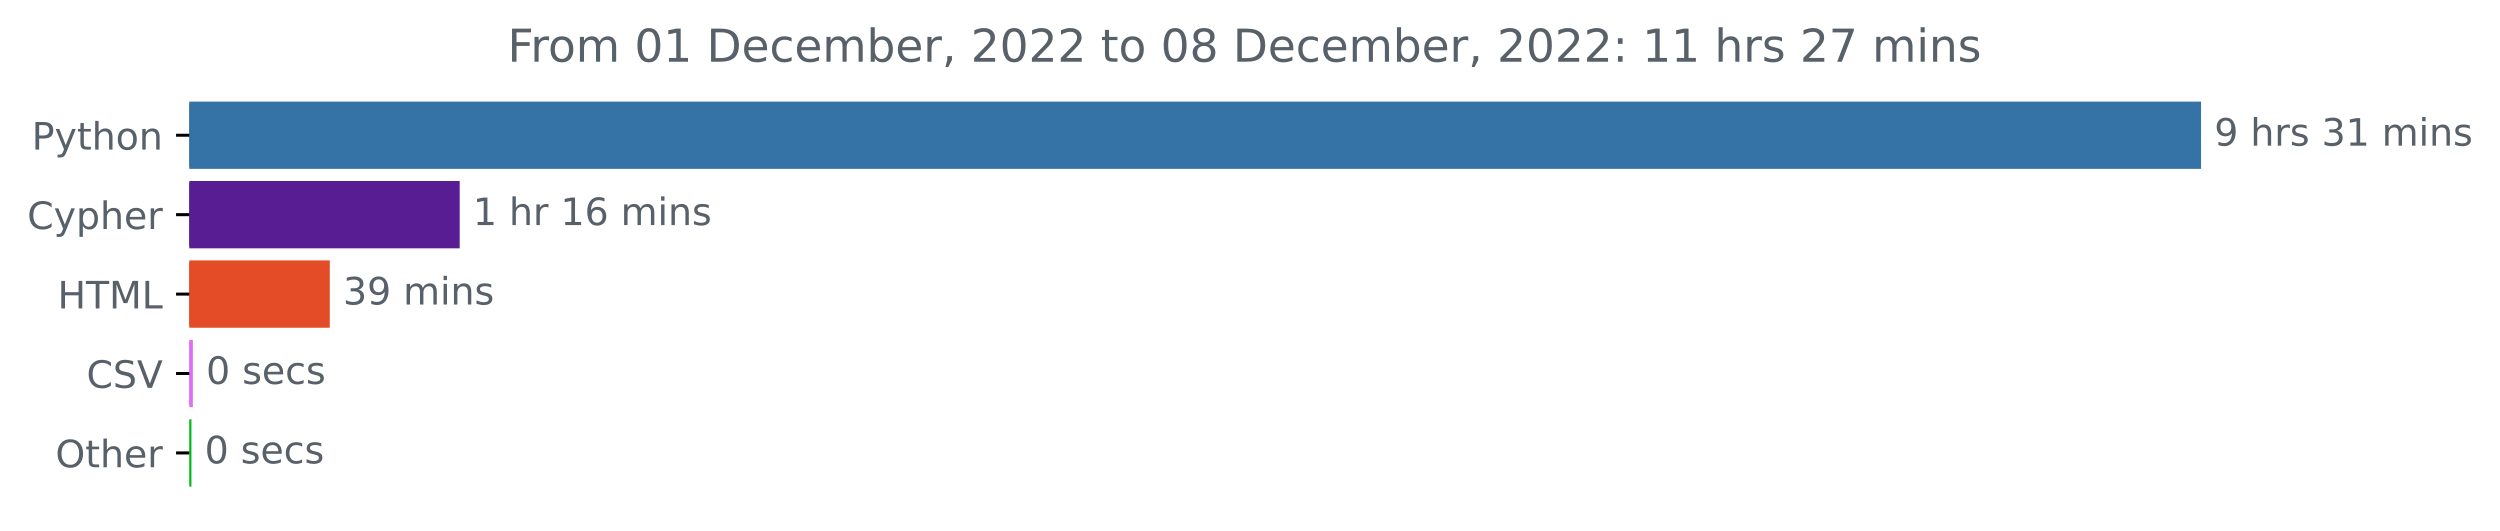
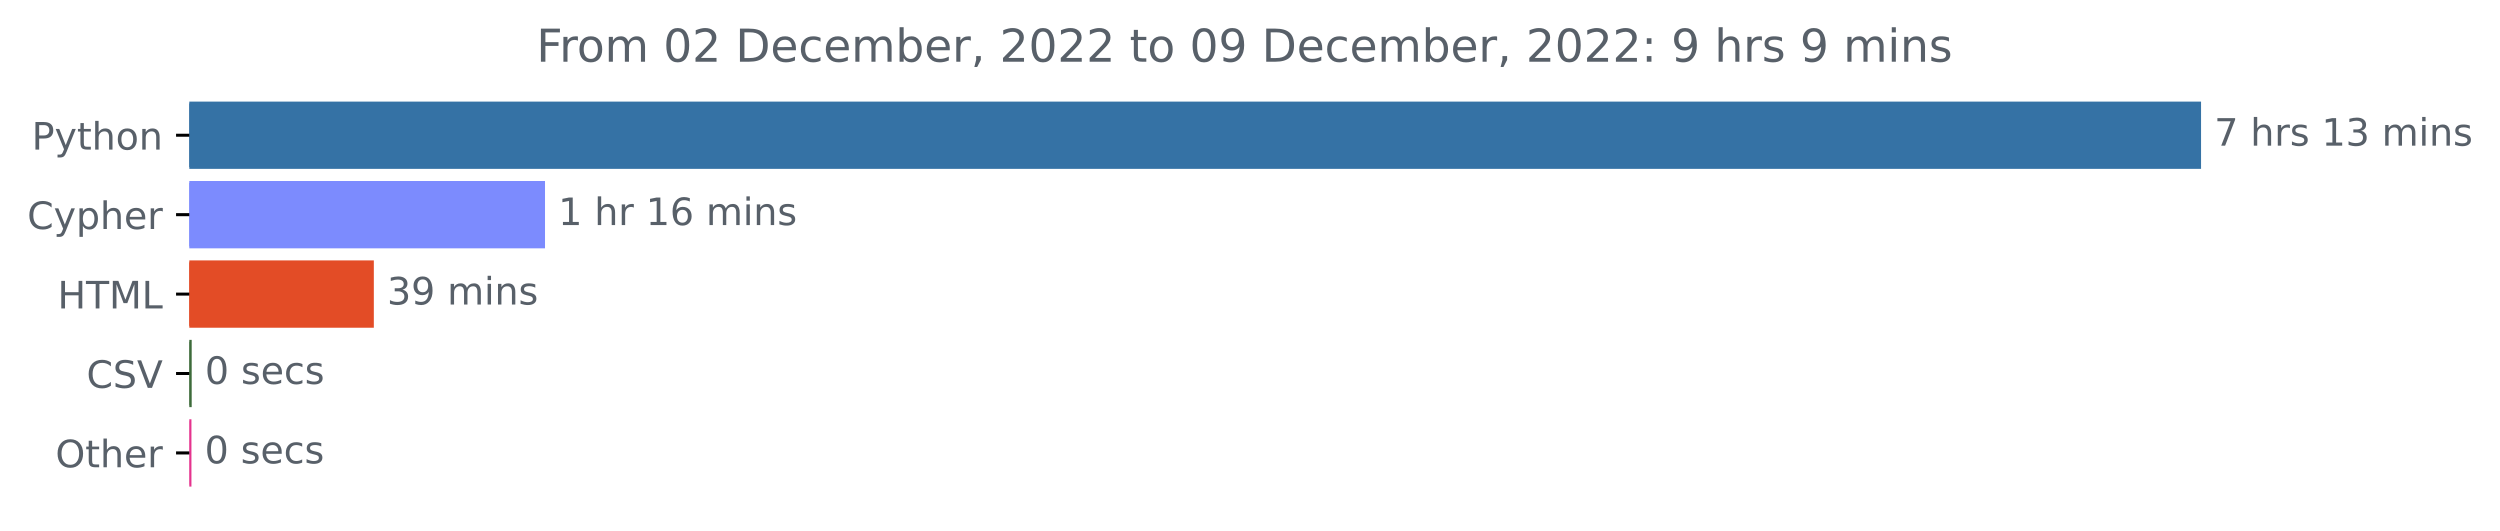
<svg xmlns="http://www.w3.org/2000/svg" xmlns:xlink="http://www.w3.org/1999/xlink" width="661.025pt" height="140.398pt" viewBox="0 0 661.025 140.398" version="1.1">
  <defs>
    <style type="text/css">*{stroke-linejoin: round; stroke-linecap: butt}</style>
  </defs>
  <g id="figure_1">
    <g id="patch_1">
      <path d="M 0 140.398  L 661.025 140.398  L 661.025 0  L 0 0  L 0 140.398  z " style="fill: none" />
    </g>
    <g id="axes_1">
      <g id="patch_2">
-         <path d="M 50.052 27.358  L 581.48 27.358  L 581.48 44.158  L 50.052 44.158  z " clip-path="url(#p88fc5ce5f8)" style="fill: #3572a5; stroke: #3572a5; stroke-linejoin: miter" />
+         <path d="M 50.052 27.358  L 581.48 27.358  L 581.48 44.158  L 50.052 44.158  z " clip-path="url(#p571cf1a9fa)" style="fill: #3572a5; stroke: #3572a5; stroke-linejoin: miter" />
      </g>
      <g id="patch_3">
-         <path d="M 50.052 48.358  L 121.045 48.358  L 121.045 65.158  L 50.052 65.158  z " clip-path="url(#p88fc5ce5f8)" style="fill: #581c93; stroke: #581c93; stroke-linejoin: miter" />
+         <path d="M 50.052 48.358  L 143.607 48.358  L 143.607 65.158  L 50.052 65.158  z " clip-path="url(#p571cf1a9fa)" style="fill: #7c8bfe; stroke: #7c8bfe; stroke-linejoin: miter" />
      </g>
      <g id="patch_4">
-         <path d="M 50.052 69.358  L 86.7 69.358  L 86.7 86.158  L 50.052 86.158  z " clip-path="url(#p88fc5ce5f8)" style="fill: #e34c26; stroke: #e34c26; stroke-linejoin: miter" />
+         <path d="M 50.052 69.358  L 98.345 69.358  L 98.345 86.158  L 50.052 86.158  z " clip-path="url(#p571cf1a9fa)" style="fill: #e34c26; stroke: #e34c26; stroke-linejoin: miter" />
      </g>
      <g id="patch_5">
-         <path d="M 50.052 90.358  L 50.499 90.358  L 50.499 107.158  L 50.052 107.158  z " clip-path="url(#p88fc5ce5f8)" style="fill: #de6dfc; stroke: #de6dfc; stroke-linejoin: miter" />
+         <path d="M 50.052 90.358  L 50.186 90.358  L 50.186 107.158  L 50.052 107.158  z " clip-path="url(#p571cf1a9fa)" style="fill: #3d6b3a; stroke: #3d6b3a; stroke-linejoin: miter" />
      </g>
      <g id="patch_6">
-         <path d="M 50.052 111.358  L 50.116 111.358  L 50.116 128.158  L 50.052 128.158  z " clip-path="url(#p88fc5ce5f8)" style="fill: #00b819; stroke: #00b819; stroke-linejoin: miter" />
+         <path d="M 50.052 111.358  L 50.119 111.358  L 50.119 128.158  L 50.052 128.158  z " clip-path="url(#p571cf1a9fa)" style="fill: #e5338e; stroke: #e5338e; stroke-linejoin: miter" />
      </g>
      <g id="matplotlib.axis_1" />
      <g id="matplotlib.axis_2">
        <g id="ytick_1">
          <g id="line2d_1">
            <defs>
-               <path id="m88cc4c1c36" d="M 0 0  L -3.5 0  " style="stroke: #000000; stroke-width: 0.8" />
+               <path id="m6fda0eb984" d="M 0 0  L -3.5 0  " style="stroke: #000000; stroke-width: 0.8" />
            </defs>
            <g>
-               <use xlink:href="#m88cc4c1c36" x="50.052" y="35.758" style="stroke: #000000; stroke-width: 0.8" />
+               <use xlink:href="#m6fda0eb984" x="50.052" y="35.758" style="stroke: #000000; stroke-width: 0.8" />
            </g>
          </g>
          <g id="text_1">
            <g style="fill: #586069" transform="translate(8.389063 39.55734)scale(0.1 -0.1)">
              <defs>
                <path id="DejaVuSans-50" d="M 1259 4147  L 1259 2394  L 2053 2394  Q 2494 2394 2734 2622  Q 2975 2850 2975 3272  Q 2975 3691 2734 3919  Q 2494 4147 2053 4147  L 1259 4147  z M 628 4666  L 2053 4666  Q 2838 4666 3239 4311  Q 3641 3956 3641 3272  Q 3641 2581 3239 2228  Q 2838 1875 2053 1875  L 1259 1875  L 1259 0  L 628 0  L 628 4666  z " transform="scale(0.015625)" />
                <path id="DejaVuSans-79" d="M 2059 -325  Q 1816 -950 1584 -1140  Q 1353 -1331 966 -1331  L 506 -1331  L 506 -850  L 844 -850  Q 1081 -850 1212 -737  Q 1344 -625 1503 -206  L 1606 56  L 191 3500  L 800 3500  L 1894 763  L 2988 3500  L 3597 3500  L 2059 -325  z " transform="scale(0.015625)" />
                <path id="DejaVuSans-74" d="M 1172 4494  L 1172 3500  L 2356 3500  L 2356 3053  L 1172 3053  L 1172 1153  Q 1172 725 1289 603  Q 1406 481 1766 481  L 2356 481  L 2356 0  L 1766 0  Q 1100 0 847 248  Q 594 497 594 1153  L 594 3053  L 172 3053  L 172 3500  L 594 3500  L 594 4494  L 1172 4494  z " transform="scale(0.015625)" />
                <path id="DejaVuSans-68" d="M 3513 2113  L 3513 0  L 2938 0  L 2938 2094  Q 2938 2591 2744 2837  Q 2550 3084 2163 3084  Q 1697 3084 1428 2787  Q 1159 2491 1159 1978  L 1159 0  L 581 0  L 581 4863  L 1159 4863  L 1159 2956  Q 1366 3272 1645 3428  Q 1925 3584 2291 3584  Q 2894 3584 3203 3211  Q 3513 2838 3513 2113  z " transform="scale(0.015625)" />
                <path id="DejaVuSans-6f" d="M 1959 3097  Q 1497 3097 1228 2736  Q 959 2375 959 1747  Q 959 1119 1226 758  Q 1494 397 1959 397  Q 2419 397 2687 759  Q 2956 1122 2956 1747  Q 2956 2369 2687 2733  Q 2419 3097 1959 3097  z M 1959 3584  Q 2709 3584 3137 3096  Q 3566 2609 3566 1747  Q 3566 888 3137 398  Q 2709 -91 1959 -91  Q 1206 -91 779 398  Q 353 888 353 1747  Q 353 2609 779 3096  Q 1206 3584 1959 3584  z " transform="scale(0.015625)" />
                <path id="DejaVuSans-6e" d="M 3513 2113  L 3513 0  L 2938 0  L 2938 2094  Q 2938 2591 2744 2837  Q 2550 3084 2163 3084  Q 1697 3084 1428 2787  Q 1159 2491 1159 1978  L 1159 0  L 581 0  L 581 3500  L 1159 3500  L 1159 2956  Q 1366 3272 1645 3428  Q 1925 3584 2291 3584  Q 2894 3584 3203 3211  Q 3513 2838 3513 2113  z " transform="scale(0.015625)" />
              </defs>
              <use xlink:href="#DejaVuSans-50" />
              <use xlink:href="#DejaVuSans-79" x="60.303" />
              <use xlink:href="#DejaVuSans-74" x="119.482" />
              <use xlink:href="#DejaVuSans-68" x="158.691" />
              <use xlink:href="#DejaVuSans-6f" x="222.07" />
              <use xlink:href="#DejaVuSans-6e" x="283.252" />
            </g>
          </g>
        </g>
        <g id="ytick_2">
          <g id="line2d_2">
            <g>
-               <use xlink:href="#m88cc4c1c36" x="50.052" y="56.758" style="stroke: #000000; stroke-width: 0.8" />
+               <use xlink:href="#m6fda0eb984" x="50.052" y="56.758" style="stroke: #000000; stroke-width: 0.8" />
            </g>
          </g>
          <g id="text_2">
            <g style="fill: #586069" transform="translate(7.2 60.55734)scale(0.1 -0.1)">
              <defs>
                <path id="DejaVuSans-43" d="M 4122 4306  L 4122 3641  Q 3803 3938 3442 4084  Q 3081 4231 2675 4231  Q 1875 4231 1450 3742  Q 1025 3253 1025 2328  Q 1025 1406 1450 917  Q 1875 428 2675 428  Q 3081 428 3442 575  Q 3803 722 4122 1019  L 4122 359  Q 3791 134 3420 21  Q 3050 -91 2638 -91  Q 1578 -91 968 557  Q 359 1206 359 2328  Q 359 3453 968 4101  Q 1578 4750 2638 4750  Q 3056 4750 3426 4639  Q 3797 4528 4122 4306  z " transform="scale(0.015625)" />
                <path id="DejaVuSans-70" d="M 1159 525  L 1159 -1331  L 581 -1331  L 581 3500  L 1159 3500  L 1159 2969  Q 1341 3281 1617 3432  Q 1894 3584 2278 3584  Q 2916 3584 3314 3078  Q 3713 2572 3713 1747  Q 3713 922 3314 415  Q 2916 -91 2278 -91  Q 1894 -91 1617 61  Q 1341 213 1159 525  z M 3116 1747  Q 3116 2381 2855 2742  Q 2594 3103 2138 3103  Q 1681 3103 1420 2742  Q 1159 2381 1159 1747  Q 1159 1113 1420 752  Q 1681 391 2138 391  Q 2594 391 2855 752  Q 3116 1113 3116 1747  z " transform="scale(0.015625)" />
                <path id="DejaVuSans-65" d="M 3597 1894  L 3597 1613  L 953 1613  Q 991 1019 1311 708  Q 1631 397 2203 397  Q 2534 397 2845 478  Q 3156 559 3463 722  L 3463 178  Q 3153 47 2828 -22  Q 2503 -91 2169 -91  Q 1331 -91 842 396  Q 353 884 353 1716  Q 353 2575 817 3079  Q 1281 3584 2069 3584  Q 2775 3584 3186 3129  Q 3597 2675 3597 1894  z M 3022 2063  Q 3016 2534 2758 2815  Q 2500 3097 2075 3097  Q 1594 3097 1305 2825  Q 1016 2553 972 2059  L 3022 2063  z " transform="scale(0.015625)" />
                <path id="DejaVuSans-72" d="M 2631 2963  Q 2534 3019 2420 3045  Q 2306 3072 2169 3072  Q 1681 3072 1420 2755  Q 1159 2438 1159 1844  L 1159 0  L 581 0  L 581 3500  L 1159 3500  L 1159 2956  Q 1341 3275 1631 3429  Q 1922 3584 2338 3584  Q 2397 3584 2469 3576  Q 2541 3569 2628 3553  L 2631 2963  z " transform="scale(0.015625)" />
              </defs>
              <use xlink:href="#DejaVuSans-43" />
              <use xlink:href="#DejaVuSans-79" x="69.824" />
              <use xlink:href="#DejaVuSans-70" x="129.004" />
              <use xlink:href="#DejaVuSans-68" x="192.48" />
              <use xlink:href="#DejaVuSans-65" x="255.859" />
              <use xlink:href="#DejaVuSans-72" x="317.383" />
            </g>
          </g>
        </g>
        <g id="ytick_3">
          <g id="line2d_3">
            <g>
-               <use xlink:href="#m88cc4c1c36" x="50.052" y="77.758" style="stroke: #000000; stroke-width: 0.8" />
+               <use xlink:href="#m6fda0eb984" x="50.052" y="77.758" style="stroke: #000000; stroke-width: 0.8" />
            </g>
          </g>
          <g id="text_3">
            <g style="fill: #586069" transform="translate(15.22344 81.55734)scale(0.1 -0.1)">
              <defs>
                <path id="DejaVuSans-48" d="M 628 4666  L 1259 4666  L 1259 2753  L 3553 2753  L 3553 4666  L 4184 4666  L 4184 0  L 3553 0  L 3553 2222  L 1259 2222  L 1259 0  L 628 0  L 628 4666  z " transform="scale(0.015625)" />
                <path id="DejaVuSans-54" d="M -19 4666  L 3928 4666  L 3928 4134  L 2272 4134  L 2272 0  L 1638 0  L 1638 4134  L -19 4134  L -19 4666  z " transform="scale(0.015625)" />
                <path id="DejaVuSans-4d" d="M 628 4666  L 1569 4666  L 2759 1491  L 3956 4666  L 4897 4666  L 4897 0  L 4281 0  L 4281 4097  L 3078 897  L 2444 897  L 1241 4097  L 1241 0  L 628 0  L 628 4666  z " transform="scale(0.015625)" />
                <path id="DejaVuSans-4c" d="M 628 4666  L 1259 4666  L 1259 531  L 3531 531  L 3531 0  L 628 0  L 628 4666  z " transform="scale(0.015625)" />
              </defs>
              <use xlink:href="#DejaVuSans-48" />
              <use xlink:href="#DejaVuSans-54" x="75.195" />
              <use xlink:href="#DejaVuSans-4d" x="136.279" />
              <use xlink:href="#DejaVuSans-4c" x="222.559" />
            </g>
          </g>
        </g>
        <g id="ytick_4">
          <g id="line2d_4">
            <g>
-               <use xlink:href="#m88cc4c1c36" x="50.052" y="98.758" style="stroke: #000000; stroke-width: 0.8" />
+               <use xlink:href="#m6fda0eb984" x="50.052" y="98.758" style="stroke: #000000; stroke-width: 0.8" />
            </g>
          </g>
          <g id="text_4">
            <g style="fill: #586069" transform="translate(22.87969 102.5573)scale(0.1 -0.1)">
              <defs>
                <path id="DejaVuSans-53" d="M 3425 4513  L 3425 3897  Q 3066 4069 2747 4153  Q 2428 4238 2131 4238  Q 1616 4238 1336 4038  Q 1056 3838 1056 3469  Q 1056 3159 1242 3001  Q 1428 2844 1947 2747  L 2328 2669  Q 3034 2534 3370 2195  Q 3706 1856 3706 1288  Q 3706 609 3251 259  Q 2797 -91 1919 -91  Q 1588 -91 1214 -16  Q 841 59 441 206  L 441 856  Q 825 641 1194 531  Q 1563 422 1919 422  Q 2459 422 2753 634  Q 3047 847 3047 1241  Q 3047 1584 2836 1778  Q 2625 1972 2144 2069  L 1759 2144  Q 1053 2284 737 2584  Q 422 2884 422 3419  Q 422 4038 858 4394  Q 1294 4750 2059 4750  Q 2388 4750 2728 4690  Q 3069 4631 3425 4513  z " transform="scale(0.015625)" />
                <path id="DejaVuSans-56" d="M 1831 0  L 50 4666  L 709 4666  L 2188 738  L 3669 4666  L 4325 4666  L 2547 0  L 1831 0  z " transform="scale(0.015625)" />
              </defs>
              <use xlink:href="#DejaVuSans-43" />
              <use xlink:href="#DejaVuSans-53" x="69.824" />
              <use xlink:href="#DejaVuSans-56" x="133.301" />
            </g>
          </g>
        </g>
        <g id="ytick_5">
          <g id="line2d_5">
            <g>
-               <use xlink:href="#m88cc4c1c36" x="50.052" y="119.758" style="stroke: #000000; stroke-width: 0.8" />
+               <use xlink:href="#m6fda0eb984" x="50.052" y="119.758" style="stroke: #000000; stroke-width: 0.8" />
            </g>
          </g>
          <g id="text_5">
            <g style="fill: #586069" transform="translate(14.65781 123.5573)scale(0.1 -0.1)">
              <defs>
                <path id="DejaVuSans-4f" d="M 2522 4238  Q 1834 4238 1429 3725  Q 1025 3213 1025 2328  Q 1025 1447 1429 934  Q 1834 422 2522 422  Q 3209 422 3611 934  Q 4013 1447 4013 2328  Q 4013 3213 3611 3725  Q 3209 4238 2522 4238  z M 2522 4750  Q 3503 4750 4090 4092  Q 4678 3434 4678 2328  Q 4678 1225 4090 567  Q 3503 -91 2522 -91  Q 1538 -91 948 565  Q 359 1222 359 2328  Q 359 3434 948 4092  Q 1538 4750 2522 4750  z " transform="scale(0.015625)" />
              </defs>
              <use xlink:href="#DejaVuSans-4f" />
              <use xlink:href="#DejaVuSans-74" x="78.711" />
              <use xlink:href="#DejaVuSans-68" x="117.92" />
              <use xlink:href="#DejaVuSans-65" x="181.299" />
              <use xlink:href="#DejaVuSans-72" x="242.822" />
            </g>
          </g>
        </g>
      </g>
      <g id="text_6">
        <g style="fill: #586069" transform="translate(585.4801 38.5175)scale(0.1 -0.1)">
          <defs>
-             <path id="DejaVuSans-39" d="M 703 97  L 703 672  Q 941 559 1184 500  Q 1428 441 1663 441  Q 2288 441 2617 861  Q 2947 1281 2994 2138  Q 2813 1869 2534 1725  Q 2256 1581 1919 1581  Q 1219 1581 811 2004  Q 403 2428 403 3163  Q 403 3881 828 4315  Q 1253 4750 1959 4750  Q 2769 4750 3195 4129  Q 3622 3509 3622 2328  Q 3622 1225 3098 567  Q 2575 -91 1691 -91  Q 1453 -91 1209 -44  Q 966 3 703 97  z M 1959 2075  Q 2384 2075 2632 2365  Q 2881 2656 2881 3163  Q 2881 3666 2632 3958  Q 2384 4250 1959 4250  Q 1534 4250 1286 3958  Q 1038 3666 1038 3163  Q 1038 2656 1286 2365  Q 1534 2075 1959 2075  z " transform="scale(0.015625)" />
+             <path id="DejaVuSans-37" d="M 525 4666  L 3525 4666  L 3525 4397  L 1831 0  L 1172 0  L 2766 4134  L 525 4134  L 525 4666  z " transform="scale(0.015625)" />
            <path id="DejaVuSans-20" transform="scale(0.015625)" />
            <path id="DejaVuSans-73" d="M 2834 3397  L 2834 2853  Q 2591 2978 2328 3040  Q 2066 3103 1784 3103  Q 1356 3103 1142 2972  Q 928 2841 928 2578  Q 928 2378 1081 2264  Q 1234 2150 1697 2047  L 1894 2003  Q 2506 1872 2764 1633  Q 3022 1394 3022 966  Q 3022 478 2636 193  Q 2250 -91 1575 -91  Q 1294 -91 989 -36  Q 684 19 347 128  L 347 722  Q 666 556 975 473  Q 1284 391 1588 391  Q 1994 391 2212 530  Q 2431 669 2431 922  Q 2431 1156 2273 1281  Q 2116 1406 1581 1522  L 1381 1569  Q 847 1681 609 1914  Q 372 2147 372 2553  Q 372 3047 722 3315  Q 1072 3584 1716 3584  Q 2034 3584 2315 3537  Q 2597 3491 2834 3397  z " transform="scale(0.015625)" />
+             <path id="DejaVuSans-31" d="M 794 531  L 1825 531  L 1825 4091  L 703 3866  L 703 4441  L 1819 4666  L 2450 4666  L 2450 531  L 3481 531  L 3481 0  L 794 0  L 794 531  z " transform="scale(0.015625)" />
            <path id="DejaVuSans-33" d="M 2597 2516  Q 3050 2419 3304 2112  Q 3559 1806 3559 1356  Q 3559 666 3084 287  Q 2609 -91 1734 -91  Q 1441 -91 1130 -33  Q 819 25 488 141  L 488 750  Q 750 597 1062 519  Q 1375 441 1716 441  Q 2309 441 2620 675  Q 2931 909 2931 1356  Q 2931 1769 2642 2001  Q 2353 2234 1838 2234  L 1294 2234  L 1294 2753  L 1863 2753  Q 2328 2753 2575 2939  Q 2822 3125 2822 3475  Q 2822 3834 2567 4026  Q 2313 4219 1838 4219  Q 1578 4219 1281 4162  Q 984 4106 628 3988  L 628 4550  Q 988 4650 1302 4700  Q 1616 4750 1894 4750  Q 2613 4750 3031 4423  Q 3450 4097 3450 3541  Q 3450 3153 3228 2886  Q 3006 2619 2597 2516  z " transform="scale(0.015625)" />
-             <path id="DejaVuSans-31" d="M 794 531  L 1825 531  L 1825 4091  L 703 3866  L 703 4441  L 1819 4666  L 2450 4666  L 2450 531  L 3481 531  L 3481 0  L 794 0  L 794 531  z " transform="scale(0.015625)" />
            <path id="DejaVuSans-6d" d="M 3328 2828  Q 3544 3216 3844 3400  Q 4144 3584 4550 3584  Q 5097 3584 5394 3201  Q 5691 2819 5691 2113  L 5691 0  L 5113 0  L 5113 2094  Q 5113 2597 4934 2840  Q 4756 3084 4391 3084  Q 3944 3084 3684 2787  Q 3425 2491 3425 1978  L 3425 0  L 2847 0  L 2847 2094  Q 2847 2600 2669 2842  Q 2491 3084 2119 3084  Q 1678 3084 1418 2786  Q 1159 2488 1159 1978  L 1159 0  L 581 0  L 581 3500  L 1159 3500  L 1159 2956  Q 1356 3278 1631 3431  Q 1906 3584 2284 3584  Q 2666 3584 2933 3390  Q 3200 3197 3328 2828  z " transform="scale(0.015625)" />
            <path id="DejaVuSans-69" d="M 603 3500  L 1178 3500  L 1178 0  L 603 0  L 603 3500  z M 603 4863  L 1178 4863  L 1178 4134  L 603 4134  L 603 4863  z " transform="scale(0.015625)" />
          </defs>
-           <use xlink:href="#DejaVuSans-39" />
+           <use xlink:href="#DejaVuSans-37" />
          <use xlink:href="#DejaVuSans-20" x="63.623" />
          <use xlink:href="#DejaVuSans-68" x="95.41" />
          <use xlink:href="#DejaVuSans-72" x="158.789" />
          <use xlink:href="#DejaVuSans-73" x="199.902" />
          <use xlink:href="#DejaVuSans-20" x="252.002" />
-           <use xlink:href="#DejaVuSans-33" x="283.789" />
-           <use xlink:href="#DejaVuSans-31" x="347.412" />
+           <use xlink:href="#DejaVuSans-31" x="283.789" />
+           <use xlink:href="#DejaVuSans-33" x="347.412" />
          <use xlink:href="#DejaVuSans-20" x="411.035" />
          <use xlink:href="#DejaVuSans-6d" x="442.822" />
          <use xlink:href="#DejaVuSans-69" x="540.234" />
          <use xlink:href="#DejaVuSans-6e" x="568.018" />
          <use xlink:href="#DejaVuSans-73" x="631.396" />
        </g>
      </g>
      <g id="text_7">
-         <g style="fill: #586069" transform="translate(125.0451 59.5175)scale(0.1 -0.1)">
+         <g style="fill: #586069" transform="translate(147.6072 59.5175)scale(0.1 -0.1)">
          <defs>
            <path id="DejaVuSans-36" d="M 2113 2584  Q 1688 2584 1439 2293  Q 1191 2003 1191 1497  Q 1191 994 1439 701  Q 1688 409 2113 409  Q 2538 409 2786 701  Q 3034 994 3034 1497  Q 3034 2003 2786 2293  Q 2538 2584 2113 2584  z M 3366 4563  L 3366 3988  Q 3128 4100 2886 4159  Q 2644 4219 2406 4219  Q 1781 4219 1451 3797  Q 1122 3375 1075 2522  Q 1259 2794 1537 2939  Q 1816 3084 2150 3084  Q 2853 3084 3261 2657  Q 3669 2231 3669 1497  Q 3669 778 3244 343  Q 2819 -91 2113 -91  Q 1303 -91 875 529  Q 447 1150 447 2328  Q 447 3434 972 4092  Q 1497 4750 2381 4750  Q 2619 4750 2861 4703  Q 3103 4656 3366 4563  z " transform="scale(0.015625)" />
          </defs>
          <use xlink:href="#DejaVuSans-31" />
          <use xlink:href="#DejaVuSans-20" x="63.623" />
          <use xlink:href="#DejaVuSans-68" x="95.41" />
          <use xlink:href="#DejaVuSans-72" x="158.789" />
          <use xlink:href="#DejaVuSans-20" x="199.902" />
          <use xlink:href="#DejaVuSans-31" x="231.689" />
          <use xlink:href="#DejaVuSans-36" x="295.312" />
          <use xlink:href="#DejaVuSans-20" x="358.936" />
          <use xlink:href="#DejaVuSans-6d" x="390.723" />
          <use xlink:href="#DejaVuSans-69" x="488.135" />
          <use xlink:href="#DejaVuSans-6e" x="515.918" />
          <use xlink:href="#DejaVuSans-73" x="579.297" />
        </g>
      </g>
      <g id="text_8">
-         <g style="fill: #586069" transform="translate(90.6996 80.5175)scale(0.1 -0.1)">
+         <g style="fill: #586069" transform="translate(102.3449 80.5175)scale(0.1 -0.1)">
+           <defs>
+             <path id="DejaVuSans-39" d="M 703 97  L 703 672  Q 941 559 1184 500  Q 1428 441 1663 441  Q 2288 441 2617 861  Q 2947 1281 2994 2138  Q 2813 1869 2534 1725  Q 2256 1581 1919 1581  Q 1219 1581 811 2004  Q 403 2428 403 3163  Q 403 3881 828 4315  Q 1253 4750 1959 4750  Q 2769 4750 3195 4129  Q 3622 3509 3622 2328  Q 3622 1225 3098 567  Q 2575 -91 1691 -91  Q 1453 -91 1209 -44  Q 966 3 703 97  z M 1959 2075  Q 2384 2075 2632 2365  Q 2881 2656 2881 3163  Q 2881 3666 2632 3958  Q 2384 4250 1959 4250  Q 1534 4250 1286 3958  Q 1038 3666 1038 3163  Q 1038 2656 1286 2365  Q 1534 2075 1959 2075  z " transform="scale(0.015625)" />
+           </defs>
          <use xlink:href="#DejaVuSans-33" />
          <use xlink:href="#DejaVuSans-39" x="63.623" />
          <use xlink:href="#DejaVuSans-20" x="127.246" />
          <use xlink:href="#DejaVuSans-6d" x="159.033" />
          <use xlink:href="#DejaVuSans-69" x="256.445" />
          <use xlink:href="#DejaVuSans-6e" x="284.229" />
          <use xlink:href="#DejaVuSans-73" x="347.607" />
        </g>
      </g>
      <g id="text_9">
-         <g style="fill: #586069" transform="translate(54.49927 101.5175)scale(0.1 -0.1)">
+         <g style="fill: #586069" transform="translate(54.18627 101.5175)scale(0.1 -0.1)">
          <defs>
            <path id="DejaVuSans-30" d="M 2034 4250  Q 1547 4250 1301 3770  Q 1056 3291 1056 2328  Q 1056 1369 1301 889  Q 1547 409 2034 409  Q 2525 409 2770 889  Q 3016 1369 3016 2328  Q 3016 3291 2770 3770  Q 2525 4250 2034 4250  z M 2034 4750  Q 2819 4750 3233 4129  Q 3647 3509 3647 2328  Q 3647 1150 3233 529  Q 2819 -91 2034 -91  Q 1250 -91 836 529  Q 422 1150 422 2328  Q 422 3509 836 4129  Q 1250 4750 2034 4750  z " transform="scale(0.015625)" />
            <path id="DejaVuSans-63" d="M 3122 3366  L 3122 2828  Q 2878 2963 2633 3030  Q 2388 3097 2138 3097  Q 1578 3097 1268 2742  Q 959 2388 959 1747  Q 959 1106 1268 751  Q 1578 397 2138 397  Q 2388 397 2633 464  Q 2878 531 3122 666  L 3122 134  Q 2881 22 2623 -34  Q 2366 -91 2075 -91  Q 1284 -91 818 406  Q 353 903 353 1747  Q 353 2603 823 3093  Q 1294 3584 2113 3584  Q 2378 3584 2631 3529  Q 2884 3475 3122 3366  z " transform="scale(0.015625)" />
          </defs>
          <use xlink:href="#DejaVuSans-30" />
          <use xlink:href="#DejaVuSans-20" x="63.623" />
          <use xlink:href="#DejaVuSans-73" x="95.41" />
          <use xlink:href="#DejaVuSans-65" x="147.51" />
          <use xlink:href="#DejaVuSans-63" x="209.033" />
          <use xlink:href="#DejaVuSans-73" x="264.014" />
        </g>
      </g>
      <g id="text_10">
-         <g style="fill: #586069" transform="translate(54.11552 122.5175)scale(0.1 -0.1)">
+         <g style="fill: #586069" transform="translate(54.11892 122.5175)scale(0.1 -0.1)">
          <use xlink:href="#DejaVuSans-30" />
          <use xlink:href="#DejaVuSans-20" x="63.623" />
          <use xlink:href="#DejaVuSans-73" x="95.41" />
          <use xlink:href="#DejaVuSans-65" x="147.51" />
          <use xlink:href="#DejaVuSans-63" x="209.033" />
          <use xlink:href="#DejaVuSans-73" x="264.014" />
        </g>
      </g>
      <g id="text_11">
-         <g style="fill: #586069" transform="translate(134.2109 16.31812)scale(0.12 -0.12)">
+         <g style="fill: #586069" transform="translate(141.8459 16.31812)scale(0.12 -0.12)">
          <defs>
            <path id="DejaVuSans-46" d="M 628 4666  L 3309 4666  L 3309 4134  L 1259 4134  L 1259 2759  L 3109 2759  L 3109 2228  L 1259 2228  L 1259 0  L 628 0  L 628 4666  z " transform="scale(0.015625)" />
+             <path id="DejaVuSans-32" d="M 1228 531  L 3431 531  L 3431 0  L 469 0  L 469 531  Q 828 903 1448 1529  Q 2069 2156 2228 2338  Q 2531 2678 2651 2914  Q 2772 3150 2772 3378  Q 2772 3750 2511 3984  Q 2250 4219 1831 4219  Q 1534 4219 1204 4116  Q 875 4013 500 3803  L 500 4441  Q 881 4594 1212 4672  Q 1544 4750 1819 4750  Q 2544 4750 2975 4387  Q 3406 4025 3406 3419  Q 3406 3131 3298 2873  Q 3191 2616 2906 2266  Q 2828 2175 2409 1742  Q 1991 1309 1228 531  z " transform="scale(0.015625)" />
            <path id="DejaVuSans-44" d="M 1259 4147  L 1259 519  L 2022 519  Q 2988 519 3436 956  Q 3884 1394 3884 2338  Q 3884 3275 3436 3711  Q 2988 4147 2022 4147  L 1259 4147  z M 628 4666  L 1925 4666  Q 3281 4666 3915 4102  Q 4550 3538 4550 2338  Q 4550 1131 3912 565  Q 3275 0 1925 0  L 628 0  L 628 4666  z " transform="scale(0.015625)" />
            <path id="DejaVuSans-62" d="M 3116 1747  Q 3116 2381 2855 2742  Q 2594 3103 2138 3103  Q 1681 3103 1420 2742  Q 1159 2381 1159 1747  Q 1159 1113 1420 752  Q 1681 391 2138 391  Q 2594 391 2855 752  Q 3116 1113 3116 1747  z M 1159 2969  Q 1341 3281 1617 3432  Q 1894 3584 2278 3584  Q 2916 3584 3314 3078  Q 3713 2572 3713 1747  Q 3713 922 3314 415  Q 2916 -91 2278 -91  Q 1894 -91 1617 61  Q 1341 213 1159 525  L 1159 0  L 581 0  L 581 4863  L 1159 4863  L 1159 2969  z " transform="scale(0.015625)" />
            <path id="DejaVuSans-2c" d="M 750 794  L 1409 794  L 1409 256  L 897 -744  L 494 -744  L 750 256  L 750 794  z " transform="scale(0.015625)" />
-             <path id="DejaVuSans-32" d="M 1228 531  L 3431 531  L 3431 0  L 469 0  L 469 531  Q 828 903 1448 1529  Q 2069 2156 2228 2338  Q 2531 2678 2651 2914  Q 2772 3150 2772 3378  Q 2772 3750 2511 3984  Q 2250 4219 1831 4219  Q 1534 4219 1204 4116  Q 875 4013 500 3803  L 500 4441  Q 881 4594 1212 4672  Q 1544 4750 1819 4750  Q 2544 4750 2975 4387  Q 3406 4025 3406 3419  Q 3406 3131 3298 2873  Q 3191 2616 2906 2266  Q 2828 2175 2409 1742  Q 1991 1309 1228 531  z " transform="scale(0.015625)" />
-             <path id="DejaVuSans-38" d="M 2034 2216  Q 1584 2216 1326 1975  Q 1069 1734 1069 1313  Q 1069 891 1326 650  Q 1584 409 2034 409  Q 2484 409 2743 651  Q 3003 894 3003 1313  Q 3003 1734 2745 1975  Q 2488 2216 2034 2216  z M 1403 2484  Q 997 2584 770 2862  Q 544 3141 544 3541  Q 544 4100 942 4425  Q 1341 4750 2034 4750  Q 2731 4750 3128 4425  Q 3525 4100 3525 3541  Q 3525 3141 3298 2862  Q 3072 2584 2669 2484  Q 3125 2378 3379 2068  Q 3634 1759 3634 1313  Q 3634 634 3220 271  Q 2806 -91 2034 -91  Q 1263 -91 848 271  Q 434 634 434 1313  Q 434 1759 690 2068  Q 947 2378 1403 2484  z M 1172 3481  Q 1172 3119 1398 2916  Q 1625 2713 2034 2713  Q 2441 2713 2670 2916  Q 2900 3119 2900 3481  Q 2900 3844 2670 4047  Q 2441 4250 2034 4250  Q 1625 4250 1398 4047  Q 1172 3844 1172 3481  z " transform="scale(0.015625)" />
            <path id="DejaVuSans-3a" d="M 750 794  L 1409 794  L 1409 0  L 750 0  L 750 794  z M 750 3309  L 1409 3309  L 1409 2516  L 750 2516  L 750 3309  z " transform="scale(0.015625)" />
-             <path id="DejaVuSans-37" d="M 525 4666  L 3525 4666  L 3525 4397  L 1831 0  L 1172 0  L 2766 4134  L 525 4134  L 525 4666  z " transform="scale(0.015625)" />
          </defs>
          <use xlink:href="#DejaVuSans-46" />
          <use xlink:href="#DejaVuSans-72" x="50.27" />
          <use xlink:href="#DejaVuSans-6f" x="89.133" />
          <use xlink:href="#DejaVuSans-6d" x="150.314" />
          <use xlink:href="#DejaVuSans-20" x="247.727" />
          <use xlink:href="#DejaVuSans-30" x="279.514" />
-           <use xlink:href="#DejaVuSans-31" x="343.137" />
+           <use xlink:href="#DejaVuSans-32" x="343.137" />
          <use xlink:href="#DejaVuSans-20" x="406.76" />
          <use xlink:href="#DejaVuSans-44" x="438.547" />
          <use xlink:href="#DejaVuSans-65" x="515.549" />
          <use xlink:href="#DejaVuSans-63" x="577.072" />
          <use xlink:href="#DejaVuSans-65" x="632.053" />
          <use xlink:href="#DejaVuSans-6d" x="693.576" />
          <use xlink:href="#DejaVuSans-62" x="790.988" />
          <use xlink:href="#DejaVuSans-65" x="854.465" />
          <use xlink:href="#DejaVuSans-72" x="915.988" />
          <use xlink:href="#DejaVuSans-2c" x="957.102" />
          <use xlink:href="#DejaVuSans-20" x="988.889" />
          <use xlink:href="#DejaVuSans-32" x="1020.676" />
          <use xlink:href="#DejaVuSans-30" x="1084.299" />
          <use xlink:href="#DejaVuSans-32" x="1147.922" />
          <use xlink:href="#DejaVuSans-32" x="1211.545" />
          <use xlink:href="#DejaVuSans-20" x="1275.168" />
          <use xlink:href="#DejaVuSans-74" x="1306.955" />
          <use xlink:href="#DejaVuSans-6f" x="1346.164" />
          <use xlink:href="#DejaVuSans-20" x="1407.346" />
          <use xlink:href="#DejaVuSans-30" x="1439.133" />
-           <use xlink:href="#DejaVuSans-38" x="1502.756" />
+           <use xlink:href="#DejaVuSans-39" x="1502.756" />
          <use xlink:href="#DejaVuSans-20" x="1566.379" />
          <use xlink:href="#DejaVuSans-44" x="1598.166" />
          <use xlink:href="#DejaVuSans-65" x="1675.168" />
          <use xlink:href="#DejaVuSans-63" x="1736.691" />
          <use xlink:href="#DejaVuSans-65" x="1791.672" />
          <use xlink:href="#DejaVuSans-6d" x="1853.195" />
          <use xlink:href="#DejaVuSans-62" x="1950.607" />
          <use xlink:href="#DejaVuSans-65" x="2014.084" />
          <use xlink:href="#DejaVuSans-72" x="2075.607" />
          <use xlink:href="#DejaVuSans-2c" x="2116.721" />
          <use xlink:href="#DejaVuSans-20" x="2148.508" />
          <use xlink:href="#DejaVuSans-32" x="2180.295" />
          <use xlink:href="#DejaVuSans-30" x="2243.918" />
          <use xlink:href="#DejaVuSans-32" x="2307.541" />
          <use xlink:href="#DejaVuSans-32" x="2371.164" />
          <use xlink:href="#DejaVuSans-3a" x="2434.787" />
          <use xlink:href="#DejaVuSans-20" x="2468.479" />
-           <use xlink:href="#DejaVuSans-31" x="2500.266" />
-           <use xlink:href="#DejaVuSans-31" x="2563.889" />
-           <use xlink:href="#DejaVuSans-20" x="2627.512" />
-           <use xlink:href="#DejaVuSans-68" x="2659.299" />
-           <use xlink:href="#DejaVuSans-72" x="2722.678" />
-           <use xlink:href="#DejaVuSans-73" x="2763.791" />
-           <use xlink:href="#DejaVuSans-20" x="2815.891" />
-           <use xlink:href="#DejaVuSans-32" x="2847.678" />
-           <use xlink:href="#DejaVuSans-37" x="2911.301" />
-           <use xlink:href="#DejaVuSans-20" x="2974.924" />
-           <use xlink:href="#DejaVuSans-6d" x="3006.711" />
-           <use xlink:href="#DejaVuSans-69" x="3104.123" />
-           <use xlink:href="#DejaVuSans-6e" x="3131.906" />
-           <use xlink:href="#DejaVuSans-73" x="3195.285" />
+           <use xlink:href="#DejaVuSans-39" x="2500.266" />
+           <use xlink:href="#DejaVuSans-20" x="2563.889" />
+           <use xlink:href="#DejaVuSans-68" x="2595.676" />
+           <use xlink:href="#DejaVuSans-72" x="2659.055" />
+           <use xlink:href="#DejaVuSans-73" x="2700.168" />
+           <use xlink:href="#DejaVuSans-20" x="2752.268" />
+           <use xlink:href="#DejaVuSans-39" x="2784.055" />
+           <use xlink:href="#DejaVuSans-20" x="2847.678" />
+           <use xlink:href="#DejaVuSans-6d" x="2879.465" />
+           <use xlink:href="#DejaVuSans-69" x="2976.877" />
+           <use xlink:href="#DejaVuSans-6e" x="3004.66" />
+           <use xlink:href="#DejaVuSans-73" x="3068.039" />
        </g>
      </g>
    </g>
  </g>
  <defs>
-     <clipPath id="p88fc5ce5f8">
+     <clipPath id="p571cf1a9fa">
      <rect x="50.052" y="22.318" width="558" height="110.88" />
    </clipPath>
  </defs>
</svg>
